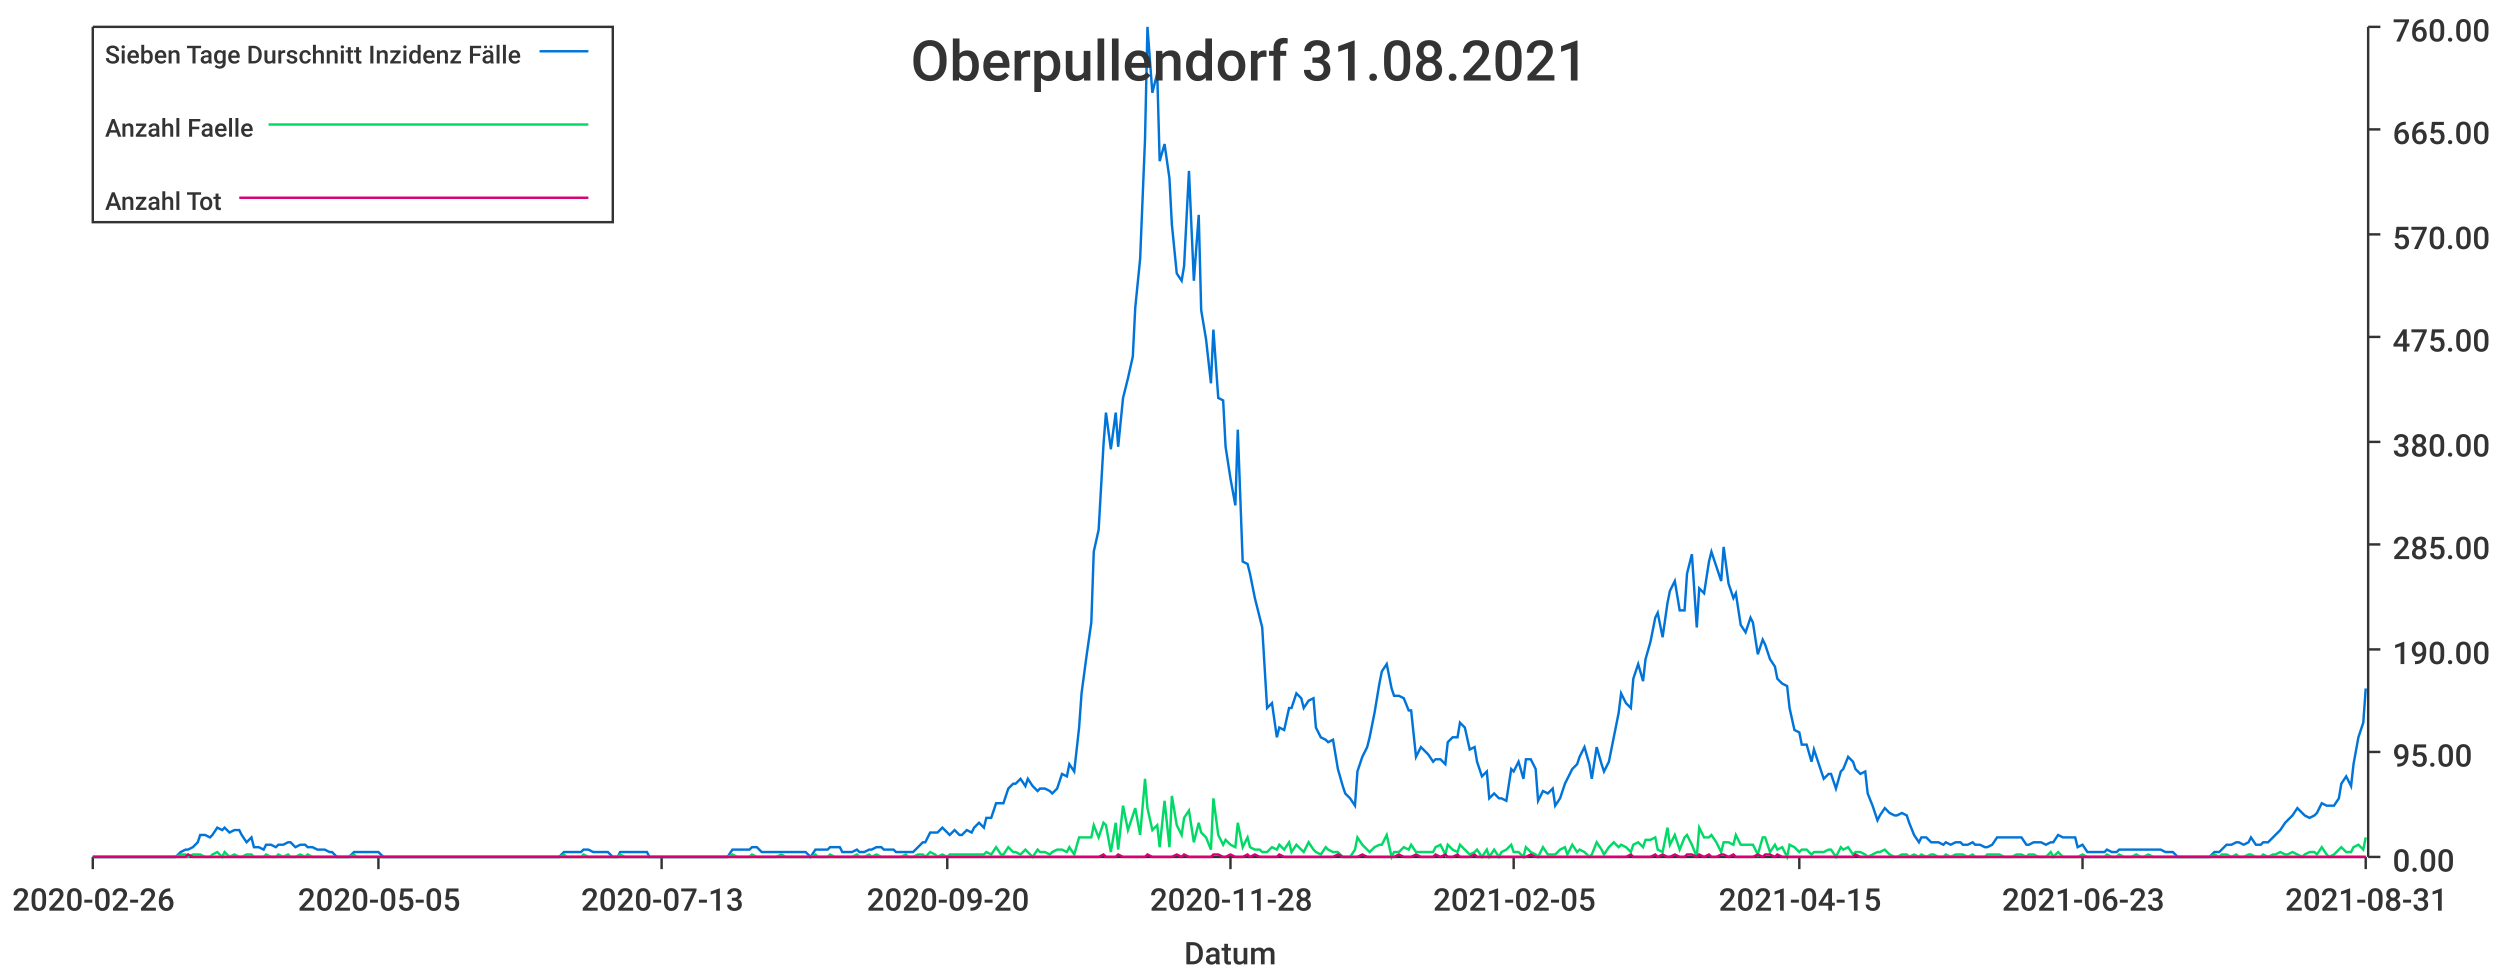
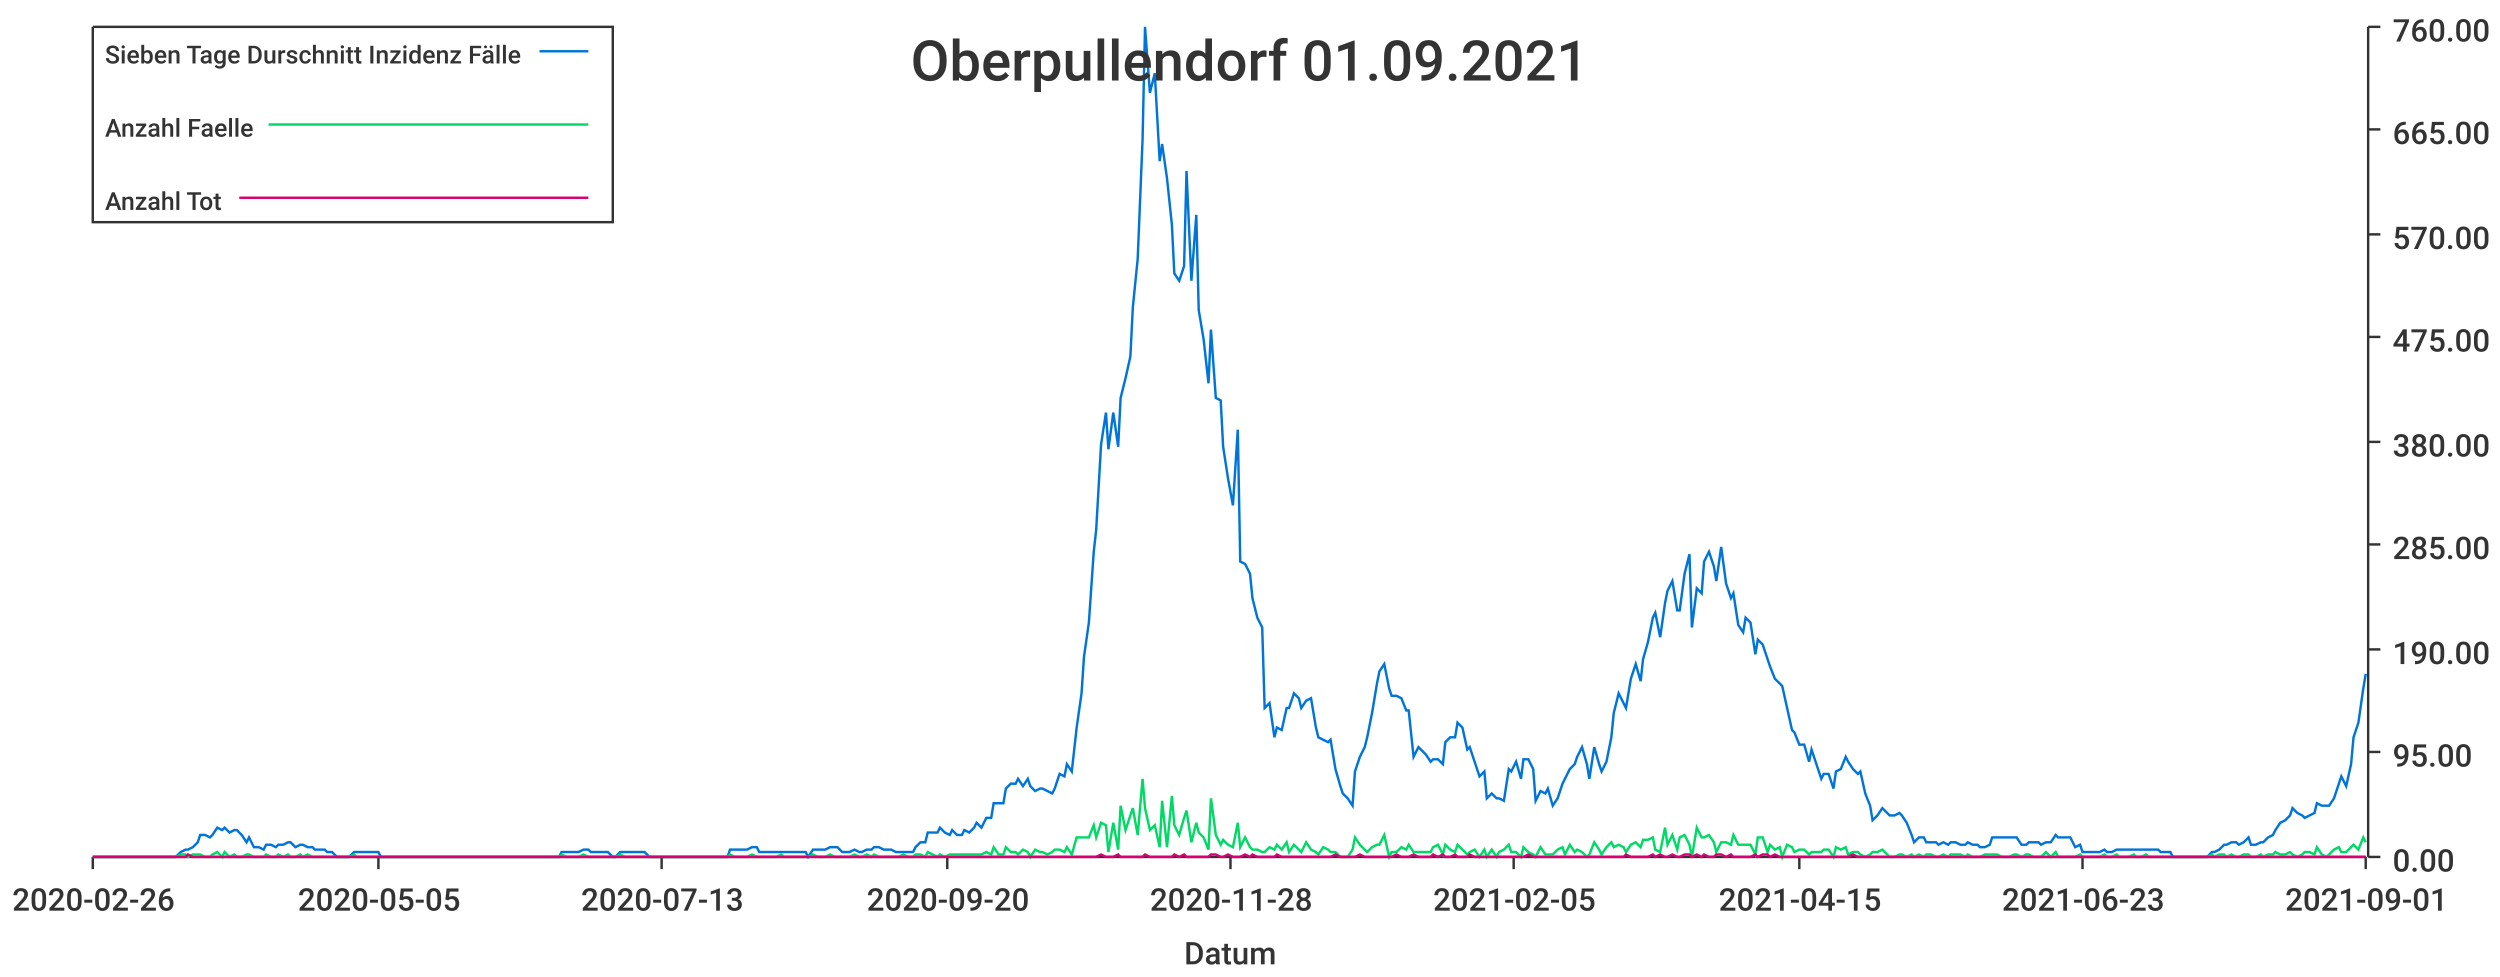
<svg xmlns="http://www.w3.org/2000/svg" width="1024" height="400">\n<path d="M 0 0 L 1024 0 L 1024 400 L 0 400 L 0 0" style="stroke-width:0;stroke:rgba(255,255,255,1.0);fill:rgba(255,255,255,1.0)" />
  <path d="M 38 11 L 969 11 L 969 351 L 38 351 L 38 11" style="stroke-width:0;stroke:rgba(255,255,255,1.0);fill:rgba(255,255,255,1.0)" />
  <path d="M 38 351 L 969 351" style="stroke-width:1;stroke:rgba(51,51,51,1.0);fill:none" />
  <path d="M 38 351 L 38 356" style="stroke-width:1;stroke:rgba(51,51,51,1.0);fill:none" />
  <text x="5" y="373" style="stroke-width:0;stroke:none;fill:rgba(51,51,51,1.0);font-size:12.8px;font-family:'Roboto Medium',sans-serif">2020-02-26</text>
  <path d="M 155 351 L 155 356" style="stroke-width:1;stroke:rgba(51,51,51,1.0);fill:none" />
  <text x="122" y="373" style="stroke-width:0;stroke:none;fill:rgba(51,51,51,1.0);font-size:12.8px;font-family:'Roboto Medium',sans-serif">2020-05-05</text>
  <path d="M 271 351 L 271 356" style="stroke-width:1;stroke:rgba(51,51,51,1.0);fill:none" />
  <text x="238" y="373" style="stroke-width:0;stroke:none;fill:rgba(51,51,51,1.0);font-size:12.8px;font-family:'Roboto Medium',sans-serif">2020-07-13</text>
  <path d="M 388 351 L 388 356" style="stroke-width:1;stroke:rgba(51,51,51,1.0);fill:none" />
  <text x="355" y="373" style="stroke-width:0;stroke:none;fill:rgba(51,51,51,1.0);font-size:12.8px;font-family:'Roboto Medium',sans-serif">2020-09-20</text>
  <path d="M 504 351 L 504 356" style="stroke-width:1;stroke:rgba(51,51,51,1.0);fill:none" />
  <text x="471" y="373" style="stroke-width:0;stroke:none;fill:rgba(51,51,51,1.0);font-size:12.8px;font-family:'Roboto Medium',sans-serif">2020-11-28</text>
  <path d="M 620 351 L 620 356" style="stroke-width:1;stroke:rgba(51,51,51,1.0);fill:none" />
  <text x="587" y="373" style="stroke-width:0;stroke:none;fill:rgba(51,51,51,1.0);font-size:12.8px;font-family:'Roboto Medium',sans-serif">2021-02-05</text>
  <path d="M 737 351 L 737 356" style="stroke-width:1;stroke:rgba(51,51,51,1.0);fill:none" />
  <text x="704" y="373" style="stroke-width:0;stroke:none;fill:rgba(51,51,51,1.0);font-size:12.8px;font-family:'Roboto Medium',sans-serif">2021-04-15</text>
  <path d="M 853 351 L 853 356" style="stroke-width:1;stroke:rgba(51,51,51,1.0);fill:none" />
  <text x="820" y="373" style="stroke-width:0;stroke:none;fill:rgba(51,51,51,1.0);font-size:12.8px;font-family:'Roboto Medium',sans-serif">2021-06-23</text>
  <path d="M 969 351 L 969 356" style="stroke-width:1;stroke:rgba(51,51,51,1.0);fill:none" />
-   <text x="936" y="373" style="stroke-width:0;stroke:none;fill:rgba(51,51,51,1.0);font-size:12.8px;font-family:'Roboto Medium',sans-serif">2021-08-31</text>
+   <text x="936" y="373" style="stroke-width:0;stroke:none;fill:rgba(51,51,51,1.0);font-size:12.8px;font-family:'Roboto Medium',sans-serif">2021-09-01</text>
  <text x="485" y="395" style="stroke-width:0;stroke:none;fill:rgba(51,51,51,1.0);font-size:12.8px;font-family:'Roboto Medium',sans-serif">Datum</text>
  <path d="M 970 351 L 970 11" style="stroke-width:1;stroke:rgba(51,51,51,1.0);fill:none" />
  <path d="M 970 351 L 975 351" style="stroke-width:1;stroke:rgba(51,51,51,1.0);fill:none" />
  <text x="980" y="357" style="stroke-width:0;stroke:none;fill:rgba(51,51,51,1.0);font-size:12.8px;font-family:'Roboto Medium',sans-serif">0.00</text>
  <path d="M 970 308 L 975 308" style="stroke-width:1;stroke:rgba(51,51,51,1.0);fill:none" />
  <text x="980" y="314" style="stroke-width:0;stroke:none;fill:rgba(51,51,51,1.0);font-size:12.8px;font-family:'Roboto Medium',sans-serif">95.00</text>
  <path d="M 970 266 L 975 266" style="stroke-width:1;stroke:rgba(51,51,51,1.0);fill:none" />
  <text x="980" y="272" style="stroke-width:0;stroke:none;fill:rgba(51,51,51,1.0);font-size:12.8px;font-family:'Roboto Medium',sans-serif">190.00</text>
  <path d="M 970 223 L 975 223" style="stroke-width:1;stroke:rgba(51,51,51,1.0);fill:none" />
  <text x="980" y="229" style="stroke-width:0;stroke:none;fill:rgba(51,51,51,1.0);font-size:12.8px;font-family:'Roboto Medium',sans-serif">285.00</text>
  <path d="M 970 181 L 975 181" style="stroke-width:1;stroke:rgba(51,51,51,1.0);fill:none" />
  <text x="980" y="187" style="stroke-width:0;stroke:none;fill:rgba(51,51,51,1.0);font-size:12.8px;font-family:'Roboto Medium',sans-serif">380.00</text>
  <path d="M 970 138 L 975 138" style="stroke-width:1;stroke:rgba(51,51,51,1.0);fill:none" />
  <text x="980" y="144" style="stroke-width:0;stroke:none;fill:rgba(51,51,51,1.0);font-size:12.8px;font-family:'Roboto Medium',sans-serif">475.00</text>
  <path d="M 970 96 L 975 96" style="stroke-width:1;stroke:rgba(51,51,51,1.0);fill:none" />
  <text x="980" y="102" style="stroke-width:0;stroke:none;fill:rgba(51,51,51,1.0);font-size:12.8px;font-family:'Roboto Medium',sans-serif">570.00</text>
  <path d="M 970 53 L 975 53" style="stroke-width:1;stroke:rgba(51,51,51,1.0);fill:none" />
  <text x="980" y="59" style="stroke-width:0;stroke:none;fill:rgba(51,51,51,1.0);font-size:12.8px;font-family:'Roboto Medium',sans-serif">665.00</text>
  <path d="M 970 11 L 975 11" style="stroke-width:1;stroke:rgba(51,51,51,1.0);fill:none" />
  <text x="980" y="17" style="stroke-width:0;stroke:none;fill:rgba(51,51,51,1.0);font-size:12.8px;font-family:'Roboto Medium',sans-serif">760.00</text>
-   <path d="M 38 351 L 40 351 L 42 351 L 44 351 L 45 351 L 47 351 L 49 351 L 50 351 L 52 351 L 54 351 L 55 351 L 57 351 L 59 351 L 60 351 L 62 351 L 64 351 L 65 351 L 67 351 L 69 351 L 71 351 L 72 351 L 74 349 L 76 348 L 77 348 L 79 347 L 81 345 L 82 342 L 84 342 L 86 343 L 87 342 L 89 339 L 91 340 L 92 339 L 94 341 L 96 340 L 98 340 L 99 342 L 101 345 L 103 343 L 104 347 L 106 347 L 108 348 L 109 346 L 111 346 L 113 347 L 114 346 L 116 346 L 118 345 L 119 345 L 121 347 L 123 346 L 125 346 L 126 347 L 128 347 L 130 348 L 131 348 L 133 348 L 135 349 L 136 349 L 138 351 L 140 351 L 141 351 L 143 351 L 145 349 L 146 349 L 148 349 L 150 349 L 152 349 L 153 349 L 155 349 L 157 351 L 158 351 L 160 351 L 162 351 L 163 351 L 165 351 L 167 351 L 168 351 L 170 351 L 172 351 L 173 351 L 175 351 L 177 351 L 178 351 L 180 351 L 182 351 L 184 351 L 185 351 L 187 351 L 189 351 L 190 351 L 192 351 L 194 351 L 195 351 L 197 351 L 199 351 L 200 351 L 202 351 L 204 351 L 205 351 L 207 351 L 209 351 L 211 351 L 212 351 L 214 351 L 216 351 L 217 351 L 219 351 L 221 351 L 222 351 L 224 351 L 226 351 L 227 351 L 229 351 L 231 349 L 232 349 L 234 349 L 236 349 L 238 349 L 239 348 L 241 348 L 243 349 L 244 349 L 246 349 L 248 349 L 249 349 L 251 351 L 253 351 L 254 349 L 256 349 L 258 349 L 259 349 L 261 349 L 263 349 L 265 349 L 266 351 L 268 351 L 270 351 L 271 351 L 273 351 L 275 351 L 276 351 L 278 351 L 280 351 L 281 351 L 283 351 L 285 351 L 286 351 L 288 351 L 290 351 L 291 351 L 293 351 L 295 351 L 297 351 L 298 351 L 300 348 L 302 348 L 303 348 L 305 348 L 307 348 L 308 347 L 310 347 L 312 349 L 313 349 L 315 349 L 317 349 L 318 349 L 320 349 L 322 349 L 324 349 L 325 349 L 327 349 L 329 349 L 330 349 L 332 351 L 334 348 L 335 348 L 337 348 L 339 348 L 340 347 L 342 347 L 344 347 L 345 349 L 347 349 L 349 349 L 351 348 L 352 349 L 354 349 L 356 348 L 357 348 L 359 347 L 361 347 L 362 348 L 364 348 L 366 348 L 367 349 L 369 349 L 371 349 L 372 349 L 374 349 L 376 347 L 378 345 L 379 345 L 381 341 L 383 341 L 384 341 L 386 339 L 388 341 L 389 342 L 391 340 L 393 342 L 394 342 L 396 340 L 398 341 L 399 339 L 401 337 L 403 339 L 404 335 L 406 335 L 408 329 L 410 329 L 411 329 L 413 323 L 415 321 L 416 321 L 418 319 L 420 322 L 421 319 L 423 322 L 425 324 L 426 323 L 428 323 L 430 324 L 431 325 L 433 323 L 435 317 L 437 318 L 438 313 L 440 316 L 442 298 L 443 284 L 445 269 L 447 255 L 448 226 L 450 217 L 452 182 L 453 169 L 455 184 L 457 169 L 458 183 L 460 163 L 462 155 L 464 146 L 465 126 L 467 106 L 469 57 L 470 11 L 472 38 L 474 30 L 475 66 L 477 59 L 479 73 L 480 92 L 482 112 L 484 115 L 485 109 L 487 70 L 489 115 L 491 88 L 492 127 L 494 139 L 496 157 L 497 135 L 499 163 L 501 164 L 502 183 L 504 196 L 506 207 L 507 176 L 509 230 L 511 231 L 512 235 L 514 245 L 516 253 L 517 257 L 519 290 L 521 288 L 523 302 L 524 298 L 526 299 L 528 290 L 529 290 L 531 284 L 533 286 L 534 290 L 536 287 L 538 286 L 539 298 L 541 302 L 543 303 L 544 304 L 546 303 L 548 315 L 550 322 L 551 325 L 553 327 L 555 330 L 556 316 L 558 310 L 560 306 L 561 302 L 563 292 L 565 280 L 566 275 L 568 272 L 570 282 L 571 285 L 573 285 L 575 286 L 577 291 L 578 291 L 580 310 L 582 306 L 583 307 L 585 309 L 587 312 L 588 311 L 590 311 L 592 313 L 593 304 L 595 302 L 597 302 L 598 296 L 600 298 L 602 307 L 604 306 L 605 312 L 607 318 L 609 316 L 610 327 L 612 325 L 614 327 L 615 327 L 617 328 L 619 315 L 620 316 L 622 312 L 624 319 L 625 311 L 627 311 L 629 315 L 630 328 L 632 324 L 634 325 L 636 323 L 637 330 L 639 327 L 641 321 L 642 319 L 644 315 L 646 313 L 647 310 L 649 306 L 651 313 L 652 319 L 654 306 L 656 313 L 657 316 L 659 312 L 661 302 L 663 292 L 664 284 L 666 288 L 668 290 L 669 278 L 671 272 L 673 279 L 674 270 L 676 263 L 678 253 L 679 251 L 681 261 L 683 247 L 684 242 L 686 238 L 688 250 L 690 250 L 691 235 L 693 227 L 695 257 L 696 241 L 698 243 L 700 230 L 701 226 L 703 232 L 705 238 L 706 224 L 708 239 L 710 245 L 711 243 L 713 256 L 715 259 L 717 253 L 718 255 L 720 268 L 722 262 L 723 264 L 725 270 L 727 273 L 728 278 L 730 280 L 732 281 L 733 290 L 735 299 L 737 300 L 738 305 L 740 305 L 742 312 L 743 307 L 745 313 L 747 319 L 749 317 L 750 317 L 752 323 L 754 316 L 755 315 L 757 310 L 759 312 L 760 315 L 762 317 L 764 316 L 765 325 L 767 330 L 769 336 L 770 334 L 772 331 L 774 333 L 776 334 L 777 334 L 779 333 L 781 334 L 782 337 L 784 342 L 786 345 L 787 343 L 789 343 L 791 345 L 792 345 L 794 345 L 796 346 L 797 345 L 799 346 L 801 345 L 803 345 L 804 346 L 806 346 L 808 345 L 809 346 L 811 346 L 813 347 L 814 347 L 816 346 L 818 343 L 819 343 L 821 343 L 823 343 L 824 343 L 826 343 L 828 343 L 830 346 L 831 346 L 833 345 L 835 345 L 836 345 L 838 346 L 840 345 L 841 345 L 843 342 L 845 343 L 846 343 L 848 343 L 850 343 L 851 347 L 853 346 L 855 349 L 856 349 L 858 349 L 860 349 L 862 349 L 863 348 L 865 349 L 867 349 L 868 348 L 870 348 L 872 348 L 873 348 L 875 348 L 877 348 L 878 348 L 880 348 L 882 348 L 883 348 L 885 348 L 887 349 L 889 349 L 890 349 L 892 351 L 894 351 L 895 351 L 897 351 L 899 351 L 900 351 L 902 351 L 904 351 L 905 351 L 907 349 L 909 349 L 910 348 L 912 346 L 914 346 L 916 345 L 917 345 L 919 346 L 921 345 L 922 343 L 924 346 L 926 346 L 927 345 L 929 345 L 931 343 L 932 342 L 934 340 L 936 337 L 937 336 L 939 334 L 941 331 L 943 333 L 944 334 L 946 335 L 948 334 L 949 333 L 951 329 L 953 330 L 954 330 L 956 330 L 958 327 L 959 321 L 961 318 L 963 322 L 964 313 L 966 302 L 968 296 L 969 282" style="stroke-width:1;stroke:rgba(0,116,217,1.0);fill:none" />
-   <path d="M 38 351 L 40 351 L 42 351 L 44 351 L 45 351 L 47 351 L 49 351 L 50 351 L 52 351 L 54 351 L 55 351 L 57 351 L 59 351 L 60 351 L 62 351 L 64 351 L 65 351 L 67 351 L 69 351 L 71 351 L 72 351 L 74 350 L 76 350 L 77 351 L 79 350 L 81 350 L 82 350 L 84 351 L 86 351 L 87 350 L 89 349 L 91 351 L 92 349 L 94 351 L 96 350 L 98 351 L 99 351 L 101 350 L 103 350 L 104 351 L 106 351 L 108 351 L 109 350 L 111 351 L 113 351 L 114 350 L 116 351 L 118 350 L 119 351 L 121 351 L 123 350 L 125 351 L 126 350 L 128 351 L 130 351 L 131 351 L 133 351 L 135 351 L 136 351 L 138 351 L 140 351 L 141 351 L 143 351 L 145 350 L 146 351 L 148 351 L 150 351 L 152 351 L 153 351 L 155 351 L 157 351 L 158 351 L 160 351 L 162 351 L 163 351 L 165 351 L 167 351 L 168 351 L 170 351 L 172 351 L 173 351 L 175 351 L 177 351 L 178 351 L 180 351 L 182 351 L 184 351 L 185 351 L 187 351 L 189 351 L 190 351 L 192 351 L 194 351 L 195 351 L 197 351 L 199 351 L 200 351 L 202 351 L 204 351 L 205 351 L 207 351 L 209 351 L 211 351 L 212 351 L 214 351 L 216 351 L 217 351 L 219 351 L 221 351 L 222 351 L 224 351 L 226 351 L 227 351 L 229 351 L 231 350 L 232 351 L 234 351 L 236 351 L 238 351 L 239 350 L 241 351 L 243 351 L 244 351 L 246 351 L 248 351 L 249 351 L 251 351 L 253 351 L 254 350 L 256 351 L 258 351 L 259 351 L 261 351 L 263 351 L 265 351 L 266 351 L 268 351 L 270 351 L 271 351 L 273 351 L 275 351 L 276 351 L 278 351 L 280 351 L 281 351 L 283 351 L 285 351 L 286 351 L 288 351 L 290 351 L 291 351 L 293 351 L 295 351 L 297 351 L 298 351 L 300 350 L 302 351 L 303 351 L 305 351 L 307 351 L 308 350 L 310 351 L 312 351 L 313 351 L 315 351 L 317 351 L 318 351 L 320 350 L 322 351 L 324 351 L 325 351 L 327 351 L 329 351 L 330 351 L 332 351 L 334 350 L 335 351 L 337 351 L 339 351 L 340 350 L 342 351 L 344 351 L 345 351 L 347 351 L 349 351 L 351 350 L 352 351 L 354 351 L 356 350 L 357 351 L 359 350 L 361 351 L 362 351 L 364 351 L 366 351 L 367 351 L 369 351 L 371 350 L 372 351 L 374 351 L 376 350 L 378 350 L 379 351 L 381 349 L 383 350 L 384 351 L 386 350 L 388 351 L 389 350 L 391 350 L 393 350 L 394 350 L 396 350 L 398 350 L 399 350 L 401 350 L 403 350 L 404 349 L 406 350 L 408 347 L 410 350 L 411 350 L 413 347 L 415 349 L 416 349 L 418 350 L 420 348 L 421 349 L 423 351 L 425 348 L 426 349 L 428 349 L 430 350 L 431 349 L 433 348 L 435 348 L 437 349 L 438 347 L 440 350 L 442 343 L 443 343 L 445 343 L 447 343 L 448 338 L 450 343 L 452 337 L 453 338 L 455 349 L 457 337 L 458 348 L 460 330 L 462 340 L 464 334 L 465 331 L 467 342 L 469 319 L 470 331 L 472 340 L 474 338 L 475 347 L 477 328 L 479 347 L 480 326 L 482 338 L 484 342 L 485 335 L 487 332 L 489 345 L 491 337 L 492 341 L 494 343 L 496 348 L 497 327 L 499 342 L 501 346 L 502 344 L 504 346 L 506 347 L 507 337 L 509 347 L 511 343 L 512 347 L 514 348 L 516 348 L 517 349 L 519 349 L 521 347 L 523 348 L 524 346 L 526 348 L 528 345 L 529 349 L 531 346 L 533 348 L 534 349 L 536 345 L 538 348 L 539 349 L 541 350 L 543 347 L 544 348 L 546 349 L 548 349 L 550 351 L 551 351 L 553 351 L 555 348 L 556 343 L 558 346 L 560 348 L 561 349 L 563 347 L 565 346 L 566 346 L 568 342 L 570 351 L 571 349 L 573 349 L 575 347 L 577 348 L 578 346 L 580 349 L 582 349 L 583 349 L 585 349 L 587 349 L 588 347 L 590 346 L 592 350 L 593 346 L 595 348 L 597 349 L 598 346 L 600 348 L 602 350 L 604 349 L 605 348 L 607 351 L 609 348 L 610 351 L 612 348 L 614 351 L 615 349 L 617 348 L 619 346 L 620 349 L 622 349 L 624 351 L 625 347 L 627 349 L 629 350 L 630 351 L 632 347 L 634 350 L 636 350 L 637 350 L 639 348 L 641 347 L 642 350 L 644 346 L 646 349 L 647 348 L 649 349 L 651 351 L 652 350 L 654 345 L 656 348 L 657 350 L 659 347 L 661 345 L 663 347 L 664 346 L 666 347 L 668 349 L 669 346 L 671 345 L 673 347 L 674 344 L 676 344 L 678 343 L 679 348 L 681 349 L 683 339 L 684 346 L 686 342 L 688 348 L 690 343 L 691 342 L 693 346 L 695 351 L 696 339 L 698 343 L 700 343 L 701 342 L 703 345 L 705 349 L 706 345 L 708 345 L 710 346 L 711 342 L 713 346 L 715 346 L 717 346 L 718 346 L 720 350 L 722 343 L 723 343 L 725 349 L 727 346 L 728 348 L 730 347 L 732 351 L 733 346 L 735 347 L 737 349 L 738 348 L 740 348 L 742 350 L 743 349 L 745 349 L 747 349 L 749 348 L 750 348 L 752 351 L 754 347 L 755 348 L 757 347 L 759 350 L 760 349 L 762 349 L 764 350 L 765 351 L 767 350 L 769 349 L 770 349 L 772 348 L 774 350 L 776 351 L 777 351 L 779 350 L 781 350 L 782 351 L 784 350 L 786 351 L 787 350 L 789 351 L 791 350 L 792 350 L 794 351 L 796 351 L 797 350 L 799 351 L 801 350 L 803 350 L 804 350 L 806 351 L 808 350 L 809 351 L 811 351 L 813 351 L 814 350 L 816 350 L 818 350 L 819 350 L 821 351 L 823 351 L 824 351 L 826 350 L 828 350 L 830 351 L 831 350 L 833 350 L 835 351 L 836 351 L 838 351 L 840 349 L 841 351 L 843 349 L 845 351 L 846 351 L 848 351 L 850 351 L 851 351 L 853 350 L 855 351 L 856 351 L 858 351 L 860 351 L 862 351 L 863 350 L 865 351 L 867 351 L 868 350 L 870 351 L 872 351 L 873 351 L 875 350 L 877 351 L 878 351 L 880 350 L 882 351 L 883 351 L 885 351 L 887 351 L 889 351 L 890 351 L 892 351 L 894 351 L 895 351 L 897 351 L 899 351 L 900 351 L 902 351 L 904 351 L 905 351 L 907 350 L 909 351 L 910 350 L 912 350 L 914 351 L 916 350 L 917 351 L 919 351 L 921 350 L 922 350 L 924 351 L 926 351 L 927 350 L 929 351 L 931 350 L 932 350 L 934 349 L 936 350 L 937 350 L 939 349 L 941 350 L 943 351 L 944 350 L 946 349 L 948 349 L 949 350 L 951 347 L 953 350 L 954 351 L 956 350 L 958 348 L 959 347 L 961 349 L 963 349 L 964 347 L 966 346 L 968 348 L 969 343" style="stroke-width:1;stroke:rgba(0,217,101,1.0);fill:none" />
-   <path d="M 38 351 L 40 351 L 42 351 L 44 351 L 45 351 L 47 351 L 49 351 L 50 351 L 52 351 L 54 351 L 55 351 L 57 351 L 59 351 L 60 351 L 62 351 L 64 351 L 65 351 L 67 351 L 69 351 L 71 351 L 72 351 L 74 351 L 76 351 L 77 350 L 79 351 L 81 351 L 82 351 L 84 351 L 86 351 L 87 351 L 89 351 L 91 351 L 92 351 L 94 351 L 96 351 L 98 351 L 99 351 L 101 351 L 103 351 L 104 351 L 106 351 L 108 351 L 109 351 L 111 351 L 113 351 L 114 351 L 116 351 L 118 351 L 119 351 L 121 351 L 123 351 L 125 351 L 126 351 L 128 351 L 130 351 L 131 351 L 133 351 L 135 351 L 136 351 L 138 351 L 140 351 L 141 351 L 143 351 L 145 351 L 146 351 L 148 351 L 150 351 L 152 351 L 153 351 L 155 351 L 157 351 L 158 351 L 160 351 L 162 351 L 163 351 L 165 351 L 167 351 L 168 351 L 170 351 L 172 351 L 173 351 L 175 351 L 177 351 L 178 351 L 180 351 L 182 351 L 184 351 L 185 351 L 187 351 L 189 351 L 190 351 L 192 351 L 194 351 L 195 351 L 197 351 L 199 351 L 200 351 L 202 351 L 204 351 L 205 351 L 207 351 L 209 351 L 211 351 L 212 351 L 214 351 L 216 351 L 217 351 L 219 351 L 221 351 L 222 351 L 224 351 L 226 351 L 227 351 L 229 351 L 231 351 L 232 351 L 234 351 L 236 351 L 238 351 L 239 351 L 241 351 L 243 351 L 244 351 L 246 351 L 248 351 L 249 351 L 251 351 L 253 351 L 254 351 L 256 351 L 258 351 L 259 351 L 261 351 L 263 351 L 265 351 L 266 351 L 268 351 L 270 351 L 271 351 L 273 351 L 275 351 L 276 351 L 278 351 L 280 351 L 281 351 L 283 351 L 285 351 L 286 351 L 288 351 L 290 351 L 291 351 L 293 351 L 295 351 L 297 351 L 298 351 L 300 351 L 302 351 L 303 351 L 305 351 L 307 351 L 308 351 L 310 351 L 312 351 L 313 351 L 315 351 L 317 351 L 318 351 L 320 351 L 322 351 L 324 351 L 325 351 L 327 351 L 329 351 L 330 351 L 332 351 L 334 351 L 335 351 L 337 351 L 339 351 L 340 351 L 342 351 L 344 351 L 345 351 L 347 351 L 349 351 L 351 351 L 352 351 L 354 351 L 356 351 L 357 351 L 359 351 L 361 351 L 362 351 L 364 351 L 366 351 L 367 351 L 369 351 L 371 351 L 372 351 L 374 351 L 376 351 L 378 351 L 379 351 L 381 351 L 383 351 L 384 351 L 386 351 L 388 351 L 389 351 L 391 351 L 393 351 L 394 351 L 396 351 L 398 351 L 399 351 L 401 351 L 403 351 L 404 351 L 406 351 L 408 351 L 410 351 L 411 351 L 413 351 L 415 351 L 416 351 L 418 351 L 420 351 L 421 351 L 423 351 L 425 351 L 426 351 L 428 351 L 430 351 L 431 351 L 433 351 L 435 351 L 437 351 L 438 351 L 440 351 L 442 351 L 443 351 L 445 351 L 447 351 L 448 351 L 450 351 L 452 350 L 453 351 L 455 351 L 457 351 L 458 350 L 460 351 L 462 351 L 464 351 L 465 351 L 467 351 L 469 351 L 470 350 L 472 351 L 474 351 L 475 351 L 477 351 L 479 351 L 480 351 L 482 350 L 484 351 L 485 350 L 487 351 L 489 351 L 491 351 L 492 351 L 494 351 L 496 351 L 497 350 L 499 350 L 501 351 L 502 351 L 504 350 L 506 351 L 507 351 L 509 351 L 511 350 L 512 351 L 514 350 L 516 351 L 517 351 L 519 351 L 521 351 L 523 351 L 524 350 L 526 351 L 528 351 L 529 351 L 531 351 L 533 351 L 534 351 L 536 351 L 538 351 L 539 351 L 541 351 L 543 351 L 544 351 L 546 351 L 548 350 L 550 351 L 551 351 L 553 351 L 555 351 L 556 351 L 558 350 L 560 351 L 561 351 L 563 351 L 565 351 L 566 351 L 568 351 L 570 351 L 571 351 L 573 350 L 575 351 L 577 351 L 578 351 L 580 350 L 582 351 L 583 351 L 585 351 L 587 351 L 588 350 L 590 351 L 592 350 L 593 351 L 595 351 L 597 350 L 598 351 L 600 351 L 602 351 L 604 350 L 605 351 L 607 351 L 609 351 L 610 351 L 612 351 L 614 351 L 615 351 L 617 351 L 619 351 L 620 351 L 622 351 L 624 351 L 625 351 L 627 350 L 629 351 L 630 351 L 632 351 L 634 351 L 636 351 L 637 351 L 639 351 L 641 351 L 642 351 L 644 351 L 646 351 L 647 351 L 649 351 L 651 351 L 652 351 L 654 351 L 656 351 L 657 351 L 659 351 L 661 351 L 663 351 L 664 351 L 666 351 L 668 350 L 669 351 L 671 351 L 673 351 L 674 351 L 676 351 L 678 350 L 679 351 L 681 350 L 683 351 L 684 351 L 686 350 L 688 351 L 690 351 L 691 350 L 693 350 L 695 351 L 696 350 L 698 351 L 700 350 L 701 351 L 703 351 L 705 350 L 706 350 L 708 351 L 710 350 L 711 351 L 713 351 L 715 351 L 717 351 L 718 351 L 720 350 L 722 351 L 723 350 L 725 350 L 727 351 L 728 350 L 730 351 L 732 351 L 733 351 L 735 351 L 737 351 L 738 351 L 740 351 L 742 351 L 743 351 L 745 351 L 747 351 L 749 351 L 750 351 L 752 351 L 754 351 L 755 351 L 757 351 L 759 351 L 760 350 L 762 351 L 764 351 L 765 351 L 767 351 L 769 351 L 770 351 L 772 351 L 774 351 L 776 351 L 777 351 L 779 351 L 781 351 L 782 351 L 784 351 L 786 351 L 787 351 L 789 351 L 791 351 L 792 351 L 794 351 L 796 351 L 797 351 L 799 351 L 801 351 L 803 351 L 804 351 L 806 351 L 808 351 L 809 351 L 811 351 L 813 351 L 814 351 L 816 351 L 818 351 L 819 351 L 821 351 L 823 351 L 824 351 L 826 351 L 828 351 L 830 351 L 831 351 L 833 351 L 835 351 L 836 351 L 838 351 L 840 351 L 841 351 L 843 351 L 845 351 L 846 351 L 848 351 L 850 351 L 851 351 L 853 351 L 855 351 L 856 351 L 858 351 L 860 351 L 862 351 L 863 351 L 865 351 L 867 351 L 868 351 L 870 351 L 872 351 L 873 351 L 875 351 L 877 351 L 878 351 L 880 351 L 882 351 L 883 351 L 885 351 L 887 351 L 889 351 L 890 351 L 892 351 L 894 351 L 895 351 L 897 351 L 899 351 L 900 351 L 902 351 L 904 351 L 905 351 L 907 351 L 909 351 L 910 351 L 912 351 L 914 351 L 916 351 L 917 351 L 919 351 L 921 351 L 922 351 L 924 351 L 926 351 L 927 351 L 929 351 L 931 351 L 932 351 L 934 351 L 936 351 L 937 351 L 939 351 L 941 351 L 943 351 L 944 351 L 946 351 L 948 351 L 949 351 L 951 351 L 953 351 L 954 351 L 956 351 L 958 351 L 959 351 L 961 351 L 963 351 L 964 351 L 966 351 L 968 351 L 969 351" style="stroke-width:1;stroke:rgba(217,0,116,1.0);fill:none" />
-   <text x="373" y="33" style="stroke-width:0;stroke:none;fill:rgba(51,51,51,1.0);font-size:23.0px;font-family:'Roboto Medium',sans-serif">Oberpullendorf 31.08.2021</text>
+   <path d="M 38 351 L 40 351 L 42 351 L 44 351 L 45 351 L 47 351 L 49 351 L 50 351 L 52 351 L 54 351 L 55 351 L 57 351 L 59 351 L 60 351 L 62 351 L 64 351 L 65 351 L 67 351 L 69 351 L 70 351 L 72 351 L 74 349 L 76 348 L 77 348 L 79 347 L 81 345 L 82 342 L 84 342 L 86 343 L 87 342 L 89 339 L 91 340 L 92 339 L 94 341 L 96 340 L 97 340 L 99 342 L 101 345 L 102 343 L 104 347 L 106 347 L 108 348 L 109 346 L 111 346 L 113 347 L 114 346 L 116 346 L 118 345 L 119 345 L 121 347 L 123 346 L 124 346 L 126 347 L 128 347 L 129 348 L 131 348 L 133 348 L 134 349 L 136 349 L 138 351 L 140 351 L 141 351 L 143 351 L 145 349 L 146 349 L 148 349 L 150 349 L 151 349 L 153 349 L 155 349 L 156 351 L 158 351 L 160 351 L 161 351 L 163 351 L 165 351 L 166 351 L 168 351 L 170 351 L 171 351 L 173 351 L 175 351 L 177 351 L 178 351 L 180 351 L 182 351 L 183 351 L 185 351 L 187 351 L 188 351 L 190 351 L 192 351 L 193 351 L 195 351 L 197 351 L 198 351 L 200 351 L 202 351 L 203 351 L 205 351 L 207 351 L 209 351 L 210 351 L 212 351 L 214 351 L 215 351 L 217 351 L 219 351 L 220 351 L 222 351 L 224 351 L 225 351 L 227 351 L 229 351 L 230 349 L 232 349 L 234 349 L 235 349 L 237 349 L 239 348 L 241 348 L 242 349 L 244 349 L 246 349 L 247 349 L 249 349 L 251 351 L 252 351 L 254 349 L 256 349 L 257 349 L 259 349 L 261 349 L 262 349 L 264 349 L 266 351 L 267 351 L 269 351 L 271 351 L 273 351 L 274 351 L 276 351 L 278 351 L 279 351 L 281 351 L 283 351 L 284 351 L 286 351 L 288 351 L 289 351 L 291 351 L 293 351 L 294 351 L 296 351 L 298 351 L 299 348 L 301 348 L 303 348 L 304 348 L 306 348 L 308 347 L 310 347 L 311 349 L 313 349 L 315 349 L 316 349 L 318 349 L 320 349 L 321 349 L 323 349 L 325 349 L 326 349 L 328 349 L 330 349 L 331 351 L 333 348 L 335 348 L 336 348 L 338 348 L 340 347 L 342 347 L 343 347 L 345 349 L 347 349 L 348 349 L 350 348 L 352 349 L 353 349 L 355 348 L 357 348 L 358 347 L 360 347 L 362 348 L 363 348 L 365 348 L 367 349 L 368 349 L 370 349 L 372 349 L 374 349 L 375 347 L 377 345 L 379 345 L 380 341 L 382 341 L 384 341 L 385 339 L 387 341 L 389 342 L 390 340 L 392 342 L 394 342 L 395 340 L 397 341 L 399 339 L 400 337 L 402 339 L 404 335 L 406 335 L 407 329 L 409 329 L 411 329 L 412 323 L 414 321 L 416 321 L 417 319 L 419 322 L 421 319 L 422 322 L 424 324 L 426 323 L 427 323 L 429 324 L 431 325 L 432 323 L 434 317 L 436 318 L 437 313 L 439 316 L 441 298 L 443 284 L 444 269 L 446 255 L 448 226 L 449 217 L 451 182 L 453 169 L 454 184 L 456 169 L 458 183 L 459 163 L 461 155 L 463 146 L 464 126 L 466 106 L 468 57 L 469 11 L 471 38 L 473 30 L 475 66 L 476 59 L 478 73 L 480 92 L 481 112 L 483 115 L 485 109 L 486 70 L 488 115 L 490 88 L 491 127 L 493 139 L 495 157 L 496 135 L 498 163 L 500 164 L 501 183 L 503 196 L 505 207 L 507 176 L 508 230 L 510 231 L 512 235 L 513 245 L 515 253 L 517 257 L 518 290 L 520 288 L 522 302 L 523 298 L 525 299 L 527 290 L 528 290 L 530 284 L 532 286 L 533 290 L 535 287 L 537 286 L 539 298 L 540 302 L 542 303 L 544 304 L 545 303 L 547 315 L 549 322 L 550 325 L 552 327 L 554 330 L 555 316 L 557 310 L 559 306 L 560 302 L 562 292 L 564 280 L 565 275 L 567 272 L 569 282 L 570 285 L 572 285 L 574 286 L 576 291 L 577 291 L 579 310 L 581 306 L 582 307 L 584 309 L 586 312 L 587 311 L 589 311 L 591 313 L 592 304 L 594 302 L 596 302 L 597 296 L 599 298 L 601 307 L 602 306 L 604 312 L 606 318 L 608 316 L 609 327 L 611 325 L 613 327 L 614 327 L 616 328 L 618 315 L 619 316 L 621 312 L 623 319 L 624 311 L 626 311 L 628 315 L 629 328 L 631 324 L 633 325 L 634 323 L 636 330 L 638 327 L 640 321 L 641 319 L 643 315 L 645 313 L 646 310 L 648 306 L 650 313 L 651 319 L 653 306 L 655 313 L 656 316 L 658 312 L 660 302 L 661 292 L 663 284 L 665 288 L 666 290 L 668 278 L 670 272 L 672 279 L 673 270 L 675 263 L 677 253 L 678 251 L 680 261 L 682 247 L 683 242 L 685 238 L 687 250 L 688 250 L 690 235 L 692 227 L 693 257 L 695 241 L 697 243 L 698 230 L 700 226 L 702 232 L 703 238 L 705 224 L 707 239 L 709 245 L 710 243 L 712 256 L 714 259 L 715 253 L 717 255 L 719 268 L 720 262 L 722 264 L 724 270 L 725 273 L 727 278 L 729 280 L 730 281 L 732 290 L 734 299 L 735 300 L 737 305 L 739 305 L 741 312 L 742 307 L 744 313 L 746 319 L 747 317 L 749 317 L 751 323 L 752 316 L 754 315 L 756 310 L 757 312 L 759 315 L 761 317 L 762 316 L 764 325 L 766 330 L 767 336 L 769 334 L 771 331 L 773 333 L 774 334 L 776 334 L 778 333 L 779 334 L 781 337 L 783 342 L 784 345 L 786 343 L 788 343 L 789 345 L 791 345 L 793 345 L 794 346 L 796 345 L 798 346 L 799 345 L 801 345 L 803 346 L 805 346 L 806 345 L 808 346 L 810 346 L 811 347 L 813 347 L 815 346 L 816 343 L 818 343 L 820 343 L 821 343 L 823 343 L 825 343 L 826 343 L 828 346 L 830 346 L 831 345 L 833 345 L 835 345 L 836 346 L 838 345 L 840 345 L 842 342 L 843 343 L 845 343 L 847 343 L 848 343 L 850 347 L 852 346 L 853 349 L 855 349 L 857 349 L 858 349 L 860 349 L 862 348 L 863 349 L 865 349 L 867 348 L 868 348 L 870 348 L 872 348 L 874 348 L 875 348 L 877 348 L 879 348 L 880 348 L 882 348 L 884 348 L 885 349 L 887 349 L 889 349 L 890 351 L 892 351 L 894 351 L 895 351 L 897 351 L 899 351 L 900 351 L 902 351 L 904 351 L 906 349 L 907 349 L 909 348 L 911 346 L 912 346 L 914 345 L 916 345 L 917 346 L 919 345 L 921 343 L 922 346 L 924 346 L 926 345 L 927 345 L 929 343 L 931 342 L 932 340 L 934 337 L 936 336 L 938 334 L 939 331 L 941 333 L 943 334 L 944 335 L 946 334 L 948 333 L 949 329 L 951 330 L 953 330 L 954 330 L 956 327 L 958 321 L 959 318 L 961 322 L 963 313 L 964 302 L 966 296 L 968 282 L 969 276" style="stroke-width:1;stroke:rgba(0,116,217,1.0);fill:none" />
+   <path d="M 38 351 L 40 351 L 42 351 L 44 351 L 45 351 L 47 351 L 49 351 L 50 351 L 52 351 L 54 351 L 55 351 L 57 351 L 59 351 L 60 351 L 62 351 L 64 351 L 65 351 L 67 351 L 69 351 L 70 351 L 72 351 L 74 350 L 76 350 L 77 351 L 79 350 L 81 350 L 82 350 L 84 351 L 86 351 L 87 350 L 89 349 L 91 351 L 92 349 L 94 351 L 96 350 L 97 351 L 99 351 L 101 350 L 102 350 L 104 351 L 106 351 L 108 351 L 109 350 L 111 351 L 113 351 L 114 350 L 116 351 L 118 350 L 119 351 L 121 351 L 123 350 L 124 351 L 126 350 L 128 351 L 129 351 L 131 351 L 133 351 L 134 351 L 136 351 L 138 351 L 140 351 L 141 351 L 143 351 L 145 350 L 146 351 L 148 351 L 150 351 L 151 351 L 153 351 L 155 351 L 156 351 L 158 351 L 160 351 L 161 351 L 163 351 L 165 351 L 166 351 L 168 351 L 170 351 L 171 351 L 173 351 L 175 351 L 177 351 L 178 351 L 180 351 L 182 351 L 183 351 L 185 351 L 187 351 L 188 351 L 190 351 L 192 351 L 193 351 L 195 351 L 197 351 L 198 351 L 200 351 L 202 351 L 203 351 L 205 351 L 207 351 L 209 351 L 210 351 L 212 351 L 214 351 L 215 351 L 217 351 L 219 351 L 220 351 L 222 351 L 224 351 L 225 351 L 227 351 L 229 351 L 230 350 L 232 351 L 234 351 L 235 351 L 237 351 L 239 350 L 241 351 L 242 351 L 244 351 L 246 351 L 247 351 L 249 351 L 251 351 L 252 351 L 254 350 L 256 351 L 257 351 L 259 351 L 261 351 L 262 351 L 264 351 L 266 351 L 267 351 L 269 351 L 271 351 L 273 351 L 274 351 L 276 351 L 278 351 L 279 351 L 281 351 L 283 351 L 284 351 L 286 351 L 288 351 L 289 351 L 291 351 L 293 351 L 294 351 L 296 351 L 298 351 L 299 350 L 301 351 L 303 351 L 304 351 L 306 351 L 308 350 L 310 351 L 311 351 L 313 351 L 315 351 L 316 351 L 318 351 L 320 350 L 321 351 L 323 351 L 325 351 L 326 351 L 328 351 L 330 351 L 331 351 L 333 350 L 335 351 L 336 351 L 338 351 L 340 350 L 342 351 L 343 351 L 345 351 L 347 351 L 348 351 L 350 350 L 352 351 L 353 351 L 355 350 L 357 351 L 358 350 L 360 351 L 362 351 L 363 351 L 365 351 L 367 351 L 368 351 L 370 350 L 372 351 L 374 351 L 375 350 L 377 350 L 379 351 L 380 349 L 382 350 L 384 351 L 385 350 L 387 351 L 389 350 L 390 350 L 392 350 L 394 350 L 395 350 L 397 350 L 399 350 L 400 350 L 402 350 L 404 349 L 406 350 L 407 347 L 409 350 L 411 350 L 412 347 L 414 349 L 416 349 L 417 350 L 419 348 L 421 349 L 422 351 L 424 348 L 426 349 L 427 349 L 429 350 L 431 349 L 432 348 L 434 348 L 436 349 L 437 347 L 439 350 L 441 343 L 443 343 L 444 343 L 446 343 L 448 338 L 449 343 L 451 337 L 453 338 L 454 349 L 456 337 L 458 348 L 459 330 L 461 340 L 463 334 L 464 331 L 466 342 L 468 319 L 469 331 L 471 340 L 473 338 L 475 347 L 476 328 L 478 347 L 480 326 L 481 338 L 483 342 L 485 335 L 486 332 L 488 345 L 490 337 L 491 341 L 493 343 L 495 348 L 496 327 L 498 342 L 500 346 L 501 344 L 503 346 L 505 347 L 507 337 L 508 347 L 510 343 L 512 347 L 513 348 L 515 348 L 517 349 L 518 349 L 520 347 L 522 348 L 523 346 L 525 348 L 527 345 L 528 349 L 530 346 L 532 348 L 533 349 L 535 345 L 537 348 L 539 349 L 540 350 L 542 347 L 544 348 L 545 349 L 547 349 L 549 351 L 550 351 L 552 351 L 554 348 L 555 343 L 557 346 L 559 348 L 560 349 L 562 347 L 564 346 L 565 346 L 567 342 L 569 351 L 570 349 L 572 349 L 574 347 L 576 348 L 577 346 L 579 349 L 581 349 L 582 349 L 584 349 L 586 349 L 587 347 L 589 346 L 591 350 L 592 346 L 594 348 L 596 349 L 597 346 L 599 348 L 601 350 L 602 349 L 604 348 L 606 351 L 608 348 L 609 351 L 611 348 L 613 351 L 614 349 L 616 348 L 618 346 L 619 349 L 621 349 L 623 351 L 624 347 L 626 349 L 628 350 L 629 351 L 631 347 L 633 350 L 634 350 L 636 350 L 638 348 L 640 347 L 641 350 L 643 346 L 645 349 L 646 348 L 648 349 L 650 351 L 651 350 L 653 345 L 655 348 L 656 350 L 658 347 L 660 345 L 661 347 L 663 346 L 665 347 L 666 349 L 668 346 L 670 345 L 672 347 L 673 344 L 675 344 L 677 343 L 678 348 L 680 349 L 682 339 L 683 346 L 685 342 L 687 348 L 688 343 L 690 342 L 692 346 L 693 351 L 695 339 L 697 343 L 698 343 L 700 342 L 702 345 L 703 349 L 705 345 L 707 345 L 709 346 L 710 342 L 712 346 L 714 346 L 715 346 L 717 346 L 719 350 L 720 343 L 722 343 L 724 349 L 725 346 L 727 348 L 729 347 L 730 351 L 732 346 L 734 347 L 735 349 L 737 348 L 739 348 L 741 350 L 742 349 L 744 349 L 746 349 L 747 348 L 749 348 L 751 351 L 752 347 L 754 348 L 756 347 L 757 350 L 759 349 L 761 349 L 762 350 L 764 351 L 766 350 L 767 349 L 769 349 L 771 348 L 773 350 L 774 351 L 776 351 L 778 350 L 779 350 L 781 351 L 783 350 L 784 351 L 786 350 L 788 351 L 789 350 L 791 350 L 793 351 L 794 351 L 796 350 L 798 351 L 799 350 L 801 350 L 803 350 L 805 351 L 806 350 L 808 351 L 810 351 L 811 351 L 813 350 L 815 350 L 816 350 L 818 350 L 820 351 L 821 351 L 823 351 L 825 350 L 826 350 L 828 351 L 830 350 L 831 350 L 833 351 L 835 351 L 836 351 L 838 349 L 840 351 L 842 349 L 843 351 L 845 351 L 847 351 L 848 351 L 850 351 L 852 350 L 853 351 L 855 351 L 857 351 L 858 351 L 860 351 L 862 350 L 863 351 L 865 351 L 867 350 L 868 351 L 870 351 L 872 351 L 874 350 L 875 351 L 877 351 L 879 350 L 880 351 L 882 351 L 884 351 L 885 351 L 887 351 L 889 351 L 890 351 L 892 351 L 894 351 L 895 351 L 897 351 L 899 351 L 900 351 L 902 351 L 904 351 L 906 350 L 907 351 L 909 350 L 911 350 L 912 351 L 914 350 L 916 351 L 917 351 L 919 350 L 921 350 L 922 351 L 924 351 L 926 350 L 927 351 L 929 350 L 931 350 L 932 349 L 934 350 L 936 350 L 938 349 L 939 350 L 941 351 L 943 350 L 944 349 L 946 349 L 948 350 L 949 347 L 951 350 L 953 351 L 954 350 L 956 348 L 958 347 L 959 349 L 961 349 L 963 347 L 964 346 L 966 348 L 968 343 L 969 345" style="stroke-width:1;stroke:rgba(0,217,101,1.0);fill:none" />
+   <path d="M 38 351 L 40 351 L 42 351 L 44 351 L 45 351 L 47 351 L 49 351 L 50 351 L 52 351 L 54 351 L 55 351 L 57 351 L 59 351 L 60 351 L 62 351 L 64 351 L 65 351 L 67 351 L 69 351 L 70 351 L 72 351 L 74 351 L 76 351 L 77 350 L 79 351 L 81 351 L 82 351 L 84 351 L 86 351 L 87 351 L 89 351 L 91 351 L 92 351 L 94 351 L 96 351 L 97 351 L 99 351 L 101 351 L 102 351 L 104 351 L 106 351 L 108 351 L 109 351 L 111 351 L 113 351 L 114 351 L 116 351 L 118 351 L 119 351 L 121 351 L 123 351 L 124 351 L 126 351 L 128 351 L 129 351 L 131 351 L 133 351 L 134 351 L 136 351 L 138 351 L 140 351 L 141 351 L 143 351 L 145 351 L 146 351 L 148 351 L 150 351 L 151 351 L 153 351 L 155 351 L 156 351 L 158 351 L 160 351 L 161 351 L 163 351 L 165 351 L 166 351 L 168 351 L 170 351 L 171 351 L 173 351 L 175 351 L 177 351 L 178 351 L 180 351 L 182 351 L 183 351 L 185 351 L 187 351 L 188 351 L 190 351 L 192 351 L 193 351 L 195 351 L 197 351 L 198 351 L 200 351 L 202 351 L 203 351 L 205 351 L 207 351 L 209 351 L 210 351 L 212 351 L 214 351 L 215 351 L 217 351 L 219 351 L 220 351 L 222 351 L 224 351 L 225 351 L 227 351 L 229 351 L 230 351 L 232 351 L 234 351 L 235 351 L 237 351 L 239 351 L 241 351 L 242 351 L 244 351 L 246 351 L 247 351 L 249 351 L 251 351 L 252 351 L 254 351 L 256 351 L 257 351 L 259 351 L 261 351 L 262 351 L 264 351 L 266 351 L 267 351 L 269 351 L 271 351 L 273 351 L 274 351 L 276 351 L 278 351 L 279 351 L 281 351 L 283 351 L 284 351 L 286 351 L 288 351 L 289 351 L 291 351 L 293 351 L 294 351 L 296 351 L 298 351 L 299 351 L 301 351 L 303 351 L 304 351 L 306 351 L 308 351 L 310 351 L 311 351 L 313 351 L 315 351 L 316 351 L 318 351 L 320 351 L 321 351 L 323 351 L 325 351 L 326 351 L 328 351 L 330 351 L 331 351 L 333 351 L 335 351 L 336 351 L 338 351 L 340 351 L 342 351 L 343 351 L 345 351 L 347 351 L 348 351 L 350 351 L 352 351 L 353 351 L 355 351 L 357 351 L 358 351 L 360 351 L 362 351 L 363 351 L 365 351 L 367 351 L 368 351 L 370 351 L 372 351 L 374 351 L 375 351 L 377 351 L 379 351 L 380 351 L 382 351 L 384 351 L 385 351 L 387 351 L 389 351 L 390 351 L 392 351 L 394 351 L 395 351 L 397 351 L 399 351 L 400 351 L 402 351 L 404 351 L 406 351 L 407 351 L 409 351 L 411 351 L 412 351 L 414 351 L 416 351 L 417 351 L 419 351 L 421 351 L 422 351 L 424 351 L 426 351 L 427 351 L 429 351 L 431 351 L 432 351 L 434 351 L 436 351 L 437 351 L 439 351 L 441 351 L 443 351 L 444 351 L 446 351 L 448 351 L 449 351 L 451 350 L 453 351 L 454 351 L 456 351 L 458 350 L 459 351 L 461 351 L 463 351 L 464 351 L 466 351 L 468 351 L 469 350 L 471 351 L 473 351 L 475 351 L 476 351 L 478 351 L 480 351 L 481 350 L 483 351 L 485 350 L 486 351 L 488 351 L 490 351 L 491 351 L 493 351 L 495 351 L 496 350 L 498 350 L 500 351 L 501 351 L 503 350 L 505 351 L 507 351 L 508 351 L 510 350 L 512 351 L 513 350 L 515 351 L 517 351 L 518 351 L 520 351 L 522 351 L 523 350 L 525 351 L 527 351 L 528 351 L 530 351 L 532 351 L 533 351 L 535 351 L 537 351 L 539 351 L 540 351 L 542 351 L 544 351 L 545 351 L 547 350 L 549 351 L 550 351 L 552 351 L 554 351 L 555 351 L 557 350 L 559 351 L 560 351 L 562 351 L 564 351 L 565 351 L 567 351 L 569 351 L 570 351 L 572 350 L 574 351 L 576 351 L 577 351 L 579 350 L 581 351 L 582 351 L 584 351 L 586 351 L 587 350 L 589 351 L 591 350 L 592 351 L 594 351 L 596 350 L 597 351 L 599 351 L 601 351 L 602 350 L 604 351 L 606 351 L 608 351 L 609 351 L 611 351 L 613 351 L 614 351 L 616 351 L 618 351 L 619 351 L 621 351 L 623 351 L 624 351 L 626 350 L 628 351 L 629 351 L 631 351 L 633 351 L 634 351 L 636 351 L 638 351 L 640 351 L 641 351 L 643 351 L 645 351 L 646 351 L 648 351 L 650 351 L 651 351 L 653 351 L 655 351 L 656 351 L 658 351 L 660 351 L 661 351 L 663 351 L 665 351 L 666 350 L 668 351 L 670 351 L 672 351 L 673 351 L 675 351 L 677 350 L 678 351 L 680 350 L 682 351 L 683 351 L 685 350 L 687 351 L 688 351 L 690 350 L 692 350 L 693 351 L 695 350 L 697 351 L 698 350 L 700 351 L 702 351 L 703 350 L 705 350 L 707 351 L 709 350 L 710 351 L 712 351 L 714 351 L 715 351 L 717 351 L 719 350 L 720 351 L 722 350 L 724 350 L 725 351 L 727 350 L 729 351 L 730 351 L 732 351 L 734 351 L 735 351 L 737 351 L 739 351 L 741 351 L 742 351 L 744 351 L 746 351 L 747 351 L 749 351 L 751 351 L 752 351 L 754 351 L 756 351 L 757 351 L 759 350 L 761 351 L 762 351 L 764 351 L 766 351 L 767 351 L 769 351 L 771 351 L 773 351 L 774 351 L 776 351 L 778 351 L 779 351 L 781 351 L 783 351 L 784 351 L 786 351 L 788 351 L 789 351 L 791 351 L 793 351 L 794 351 L 796 351 L 798 351 L 799 351 L 801 351 L 803 351 L 805 351 L 806 351 L 808 351 L 810 351 L 811 351 L 813 351 L 815 351 L 816 351 L 818 351 L 820 351 L 821 351 L 823 351 L 825 351 L 826 351 L 828 351 L 830 351 L 831 351 L 833 351 L 835 351 L 836 351 L 838 351 L 840 351 L 842 351 L 843 351 L 845 351 L 847 351 L 848 351 L 850 351 L 852 351 L 853 351 L 855 351 L 857 351 L 858 351 L 860 351 L 862 351 L 863 351 L 865 351 L 867 351 L 868 351 L 870 351 L 872 351 L 874 351 L 875 351 L 877 351 L 879 351 L 880 351 L 882 351 L 884 351 L 885 351 L 887 351 L 889 351 L 890 351 L 892 351 L 894 351 L 895 351 L 897 351 L 899 351 L 900 351 L 902 351 L 904 351 L 906 351 L 907 351 L 909 351 L 911 351 L 912 351 L 914 351 L 916 351 L 917 351 L 919 351 L 921 351 L 922 351 L 924 351 L 926 351 L 927 351 L 929 351 L 931 351 L 932 351 L 934 351 L 936 351 L 938 351 L 939 351 L 941 351 L 943 351 L 944 351 L 946 351 L 948 351 L 949 351 L 951 351 L 953 351 L 954 351 L 956 351 L 958 351 L 959 351 L 961 351 L 963 351 L 964 351 L 966 351 L 968 351 L 969 351" style="stroke-width:1;stroke:rgba(217,0,116,1.0);fill:none" />
+   <text x="373" y="33" style="stroke-width:0;stroke:none;fill:rgba(51,51,51,1.0);font-size:23.0px;font-family:'Roboto Medium',sans-serif">Oberpullendorf 01.09.2021</text>
  <path d="M 38 11 L 251 11 L 251 91 L 38 91 L 38 11" style="stroke-width:1;stroke:rgba(51,51,51,1.0);fill:rgba(255,255,255,1.0)" />
  <text x="43" y="26" style="stroke-width:0;stroke:none;fill:rgba(51,51,51,1.0);font-size:10.2px;font-family:'Roboto Medium',sans-serif">Sieben Tage Durschnitt Inzidenz Fälle</text>
  <path d="M 221 21 L 241 21" style="stroke-width:1;stroke:rgba(0,116,217,1.0);fill:none" />
  <text x="43" y="56" style="stroke-width:0;stroke:none;fill:rgba(51,51,51,1.0);font-size:10.2px;font-family:'Roboto Medium',sans-serif">Anzahl Faelle</text>
  <path d="M 110 51 L 241 51" style="stroke-width:1;stroke:rgba(0,217,101,1.0);fill:none" />
  <text x="43" y="86" style="stroke-width:0;stroke:none;fill:rgba(51,51,51,1.0);font-size:10.2px;font-family:'Roboto Medium',sans-serif">Anzahl Tot</text>
  <path d="M 98 81 L 241 81" style="stroke-width:1;stroke:rgba(217,0,116,1.0);fill:none" />
</svg>
